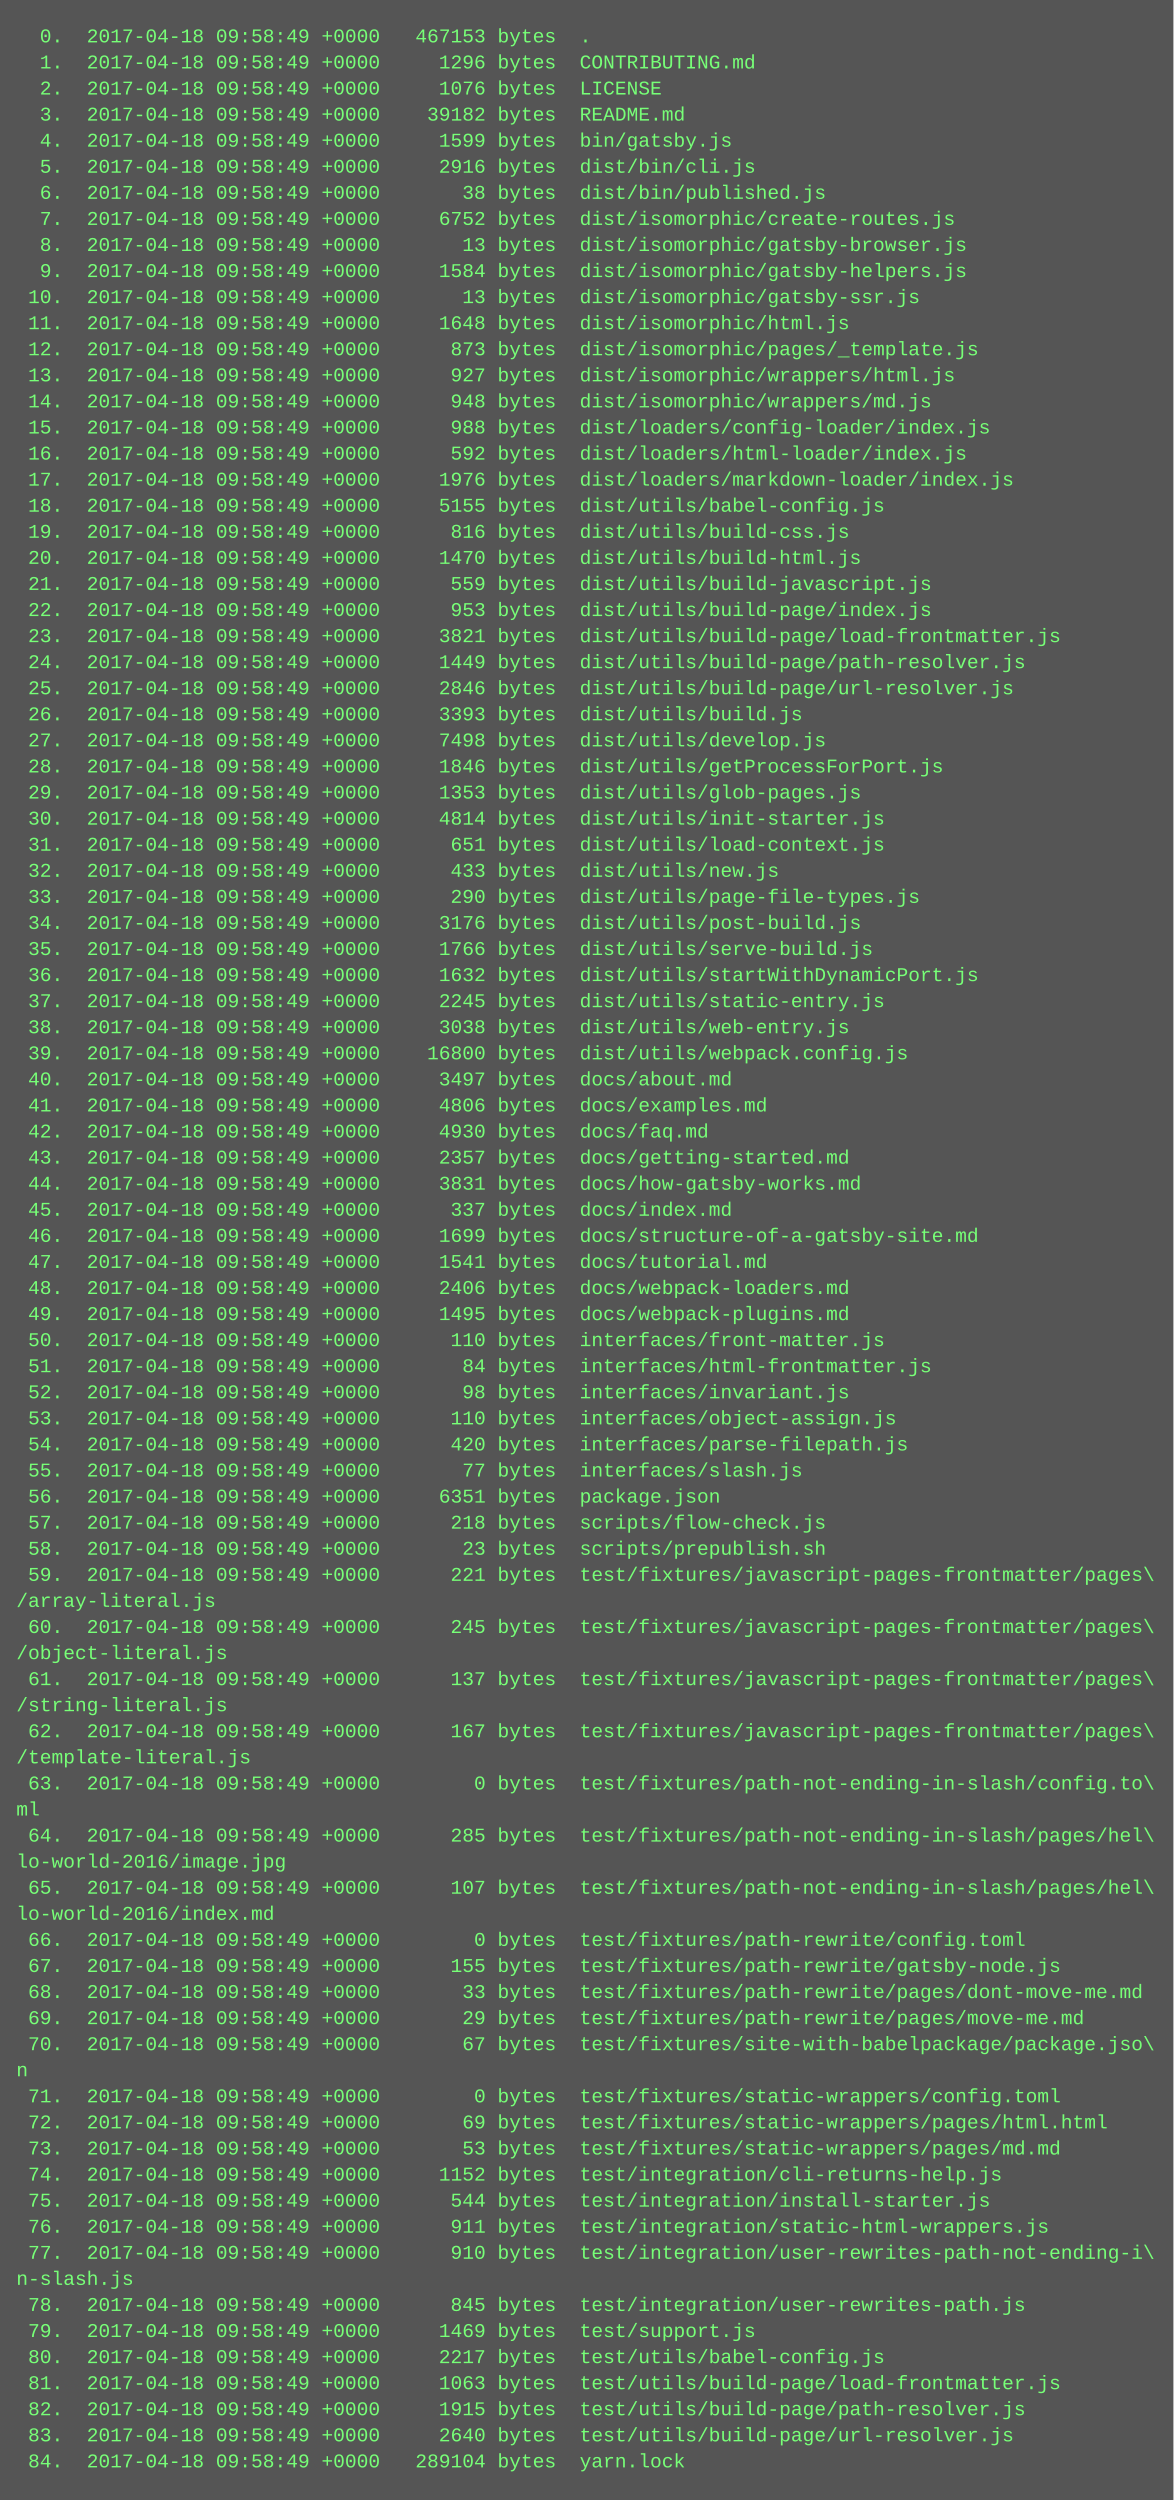
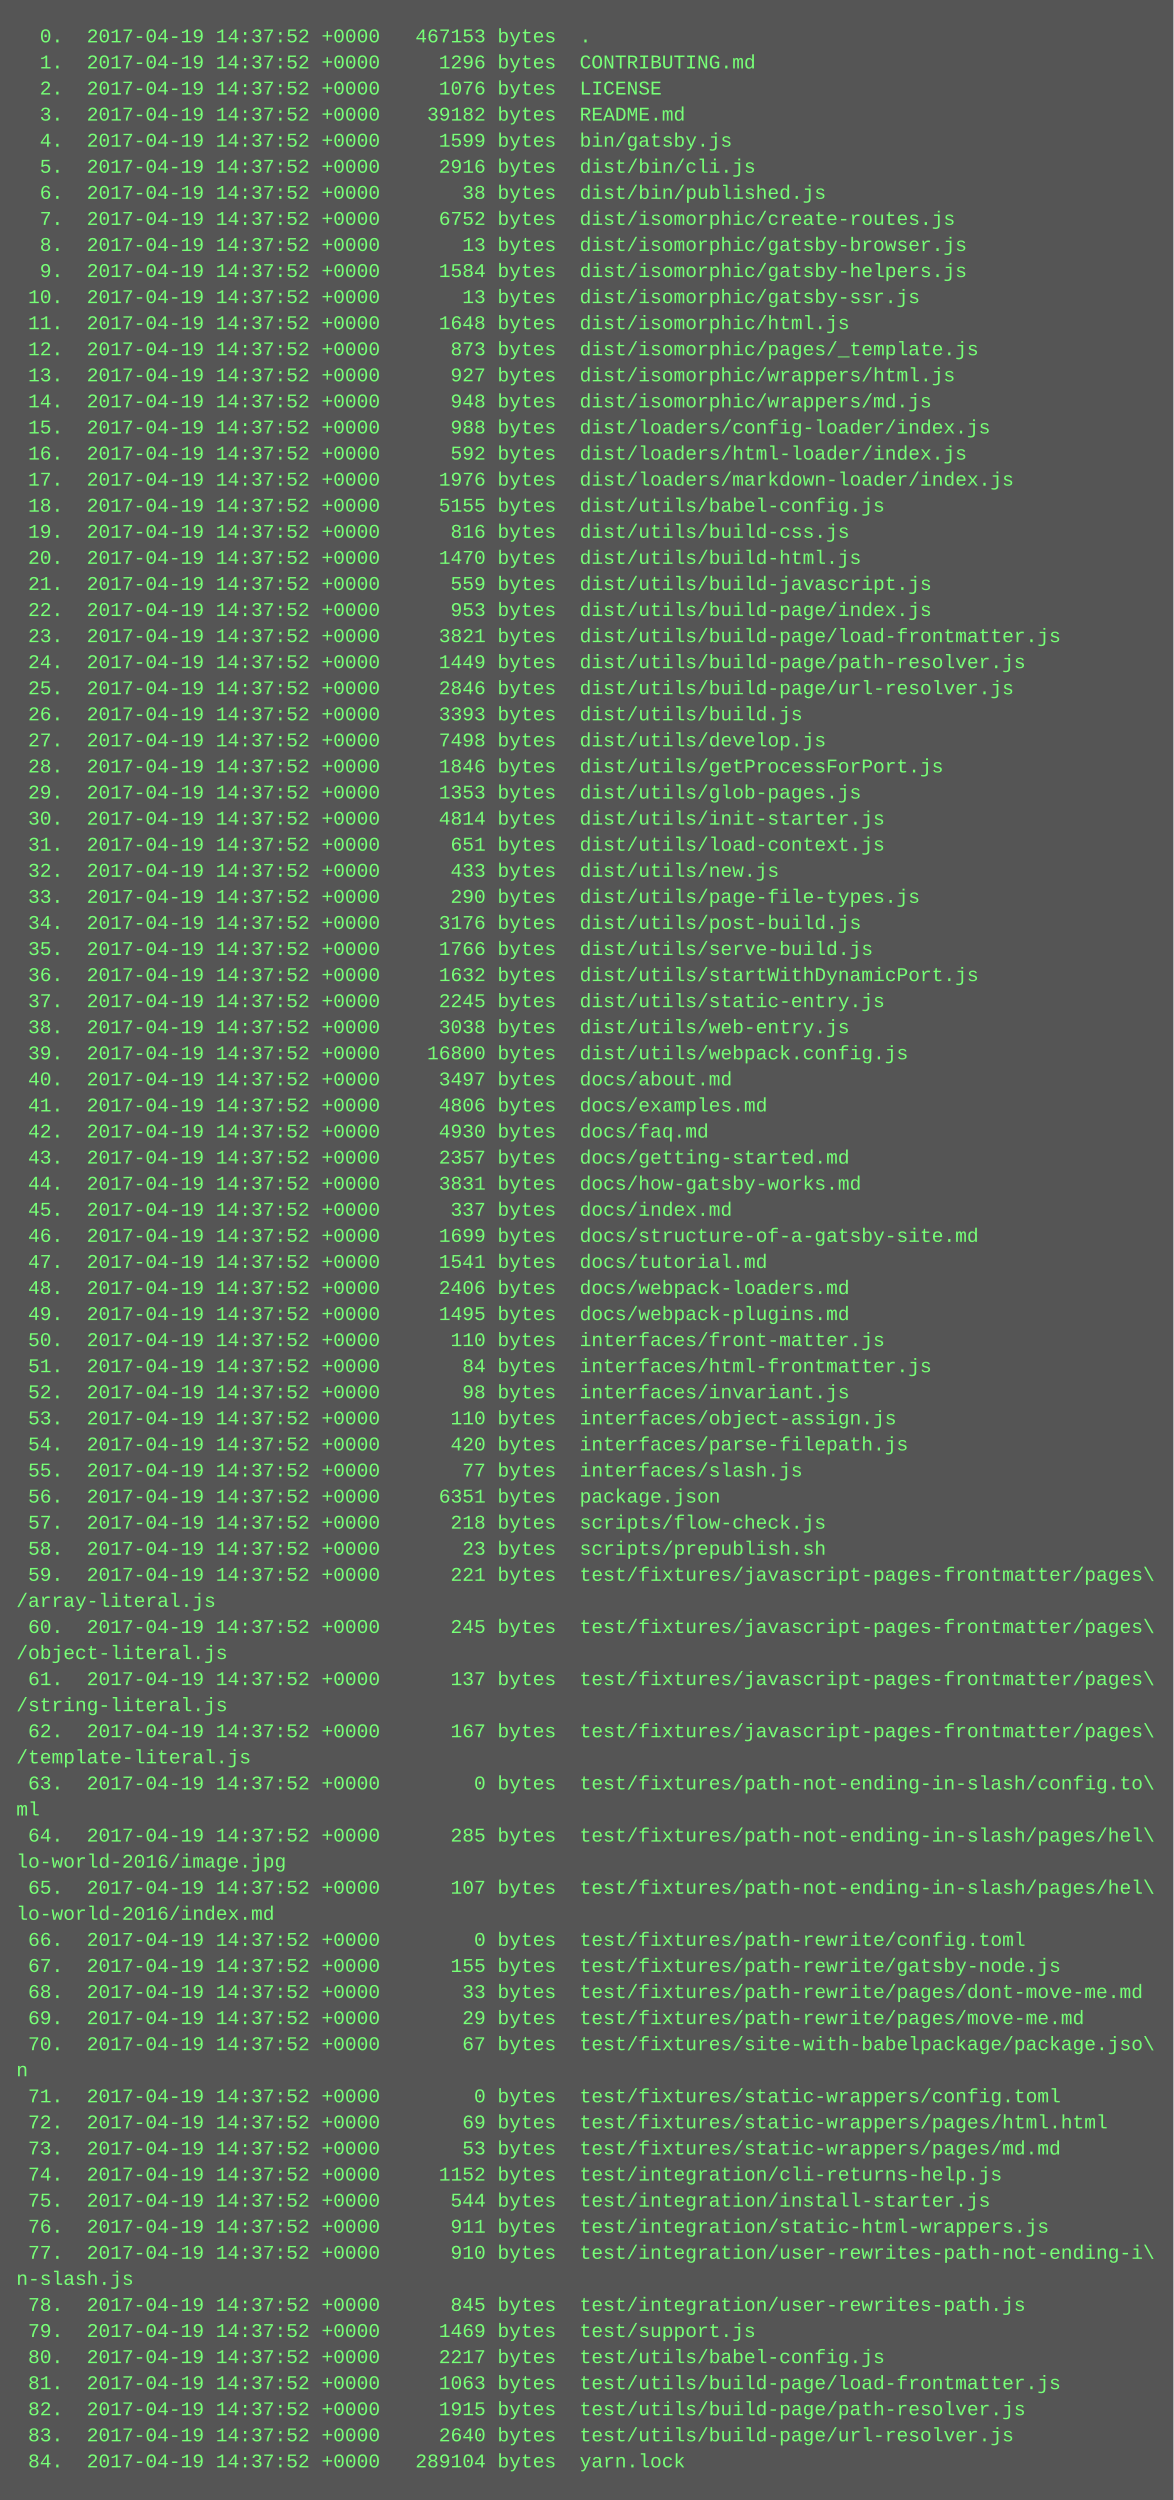
<svg xmlns="http://www.w3.org/2000/svg" height="1534" width="720">
  <rect height="1534" fill="#555" width="720" />
  <text fill="#7f7" font-family="Courier New" font-size="12" xml:space="preserve">
-     <tspan x="10" y="26">  0.  2017-04-18 09:58:49 +0000   467153 bytes  .</tspan>
-     <tspan x="10" y="42">  1.  2017-04-18 09:58:49 +0000     1296 bytes  CONTRIBUTING.md</tspan>
-     <tspan x="10" y="58">  2.  2017-04-18 09:58:49 +0000     1076 bytes  LICENSE</tspan>
-     <tspan x="10" y="74">  3.  2017-04-18 09:58:49 +0000    39182 bytes  README.md</tspan>
-     <tspan x="10" y="90">  4.  2017-04-18 09:58:49 +0000     1599 bytes  bin/gatsby.js</tspan>
-     <tspan x="10" y="106">  5.  2017-04-18 09:58:49 +0000     2916 bytes  dist/bin/cli.js</tspan>
-     <tspan x="10" y="122">  6.  2017-04-18 09:58:49 +0000       38 bytes  dist/bin/published.js</tspan>
-     <tspan x="10" y="138">  7.  2017-04-18 09:58:49 +0000     6752 bytes  dist/isomorphic/create-routes.js</tspan>
-     <tspan x="10" y="154">  8.  2017-04-18 09:58:49 +0000       13 bytes  dist/isomorphic/gatsby-browser.js</tspan>
-     <tspan x="10" y="170">  9.  2017-04-18 09:58:49 +0000     1584 bytes  dist/isomorphic/gatsby-helpers.js</tspan>
-     <tspan x="10" y="186"> 10.  2017-04-18 09:58:49 +0000       13 bytes  dist/isomorphic/gatsby-ssr.js</tspan>
-     <tspan x="10" y="202"> 11.  2017-04-18 09:58:49 +0000     1648 bytes  dist/isomorphic/html.js</tspan>
-     <tspan x="10" y="218"> 12.  2017-04-18 09:58:49 +0000      873 bytes  dist/isomorphic/pages/_template.js</tspan>
-     <tspan x="10" y="234"> 13.  2017-04-18 09:58:49 +0000      927 bytes  dist/isomorphic/wrappers/html.js</tspan>
-     <tspan x="10" y="250"> 14.  2017-04-18 09:58:49 +0000      948 bytes  dist/isomorphic/wrappers/md.js</tspan>
-     <tspan x="10" y="266"> 15.  2017-04-18 09:58:49 +0000      988 bytes  dist/loaders/config-loader/index.js</tspan>
-     <tspan x="10" y="282"> 16.  2017-04-18 09:58:49 +0000      592 bytes  dist/loaders/html-loader/index.js</tspan>
-     <tspan x="10" y="298"> 17.  2017-04-18 09:58:49 +0000     1976 bytes  dist/loaders/markdown-loader/index.js</tspan>
-     <tspan x="10" y="314"> 18.  2017-04-18 09:58:49 +0000     5155 bytes  dist/utils/babel-config.js</tspan>
-     <tspan x="10" y="330"> 19.  2017-04-18 09:58:49 +0000      816 bytes  dist/utils/build-css.js</tspan>
-     <tspan x="10" y="346"> 20.  2017-04-18 09:58:49 +0000     1470 bytes  dist/utils/build-html.js</tspan>
-     <tspan x="10" y="362"> 21.  2017-04-18 09:58:49 +0000      559 bytes  dist/utils/build-javascript.js</tspan>
-     <tspan x="10" y="378"> 22.  2017-04-18 09:58:49 +0000      953 bytes  dist/utils/build-page/index.js</tspan>
-     <tspan x="10" y="394"> 23.  2017-04-18 09:58:49 +0000     3821 bytes  dist/utils/build-page/load-frontmatter.js</tspan>
-     <tspan x="10" y="410"> 24.  2017-04-18 09:58:49 +0000     1449 bytes  dist/utils/build-page/path-resolver.js</tspan>
-     <tspan x="10" y="426"> 25.  2017-04-18 09:58:49 +0000     2846 bytes  dist/utils/build-page/url-resolver.js</tspan>
-     <tspan x="10" y="442"> 26.  2017-04-18 09:58:49 +0000     3393 bytes  dist/utils/build.js</tspan>
-     <tspan x="10" y="458"> 27.  2017-04-18 09:58:49 +0000     7498 bytes  dist/utils/develop.js</tspan>
-     <tspan x="10" y="474"> 28.  2017-04-18 09:58:49 +0000     1846 bytes  dist/utils/getProcessForPort.js</tspan>
-     <tspan x="10" y="490"> 29.  2017-04-18 09:58:49 +0000     1353 bytes  dist/utils/glob-pages.js</tspan>
-     <tspan x="10" y="506"> 30.  2017-04-18 09:58:49 +0000     4814 bytes  dist/utils/init-starter.js</tspan>
-     <tspan x="10" y="522"> 31.  2017-04-18 09:58:49 +0000      651 bytes  dist/utils/load-context.js</tspan>
-     <tspan x="10" y="538"> 32.  2017-04-18 09:58:49 +0000      433 bytes  dist/utils/new.js</tspan>
-     <tspan x="10" y="554"> 33.  2017-04-18 09:58:49 +0000      290 bytes  dist/utils/page-file-types.js</tspan>
-     <tspan x="10" y="570"> 34.  2017-04-18 09:58:49 +0000     3176 bytes  dist/utils/post-build.js</tspan>
-     <tspan x="10" y="586"> 35.  2017-04-18 09:58:49 +0000     1766 bytes  dist/utils/serve-build.js</tspan>
-     <tspan x="10" y="602"> 36.  2017-04-18 09:58:49 +0000     1632 bytes  dist/utils/startWithDynamicPort.js</tspan>
-     <tspan x="10" y="618"> 37.  2017-04-18 09:58:49 +0000     2245 bytes  dist/utils/static-entry.js</tspan>
-     <tspan x="10" y="634"> 38.  2017-04-18 09:58:49 +0000     3038 bytes  dist/utils/web-entry.js</tspan>
-     <tspan x="10" y="650"> 39.  2017-04-18 09:58:49 +0000    16800 bytes  dist/utils/webpack.config.js</tspan>
-     <tspan x="10" y="666"> 40.  2017-04-18 09:58:49 +0000     3497 bytes  docs/about.md</tspan>
-     <tspan x="10" y="682"> 41.  2017-04-18 09:58:49 +0000     4806 bytes  docs/examples.md</tspan>
-     <tspan x="10" y="698"> 42.  2017-04-18 09:58:49 +0000     4930 bytes  docs/faq.md</tspan>
-     <tspan x="10" y="714"> 43.  2017-04-18 09:58:49 +0000     2357 bytes  docs/getting-started.md</tspan>
-     <tspan x="10" y="730"> 44.  2017-04-18 09:58:49 +0000     3831 bytes  docs/how-gatsby-works.md</tspan>
-     <tspan x="10" y="746"> 45.  2017-04-18 09:58:49 +0000      337 bytes  docs/index.md</tspan>
-     <tspan x="10" y="762"> 46.  2017-04-18 09:58:49 +0000     1699 bytes  docs/structure-of-a-gatsby-site.md</tspan>
-     <tspan x="10" y="778"> 47.  2017-04-18 09:58:49 +0000     1541 bytes  docs/tutorial.md</tspan>
-     <tspan x="10" y="794"> 48.  2017-04-18 09:58:49 +0000     2406 bytes  docs/webpack-loaders.md</tspan>
-     <tspan x="10" y="810"> 49.  2017-04-18 09:58:49 +0000     1495 bytes  docs/webpack-plugins.md</tspan>
-     <tspan x="10" y="826"> 50.  2017-04-18 09:58:49 +0000      110 bytes  interfaces/front-matter.js</tspan>
-     <tspan x="10" y="842"> 51.  2017-04-18 09:58:49 +0000       84 bytes  interfaces/html-frontmatter.js</tspan>
-     <tspan x="10" y="858"> 52.  2017-04-18 09:58:49 +0000       98 bytes  interfaces/invariant.js</tspan>
-     <tspan x="10" y="874"> 53.  2017-04-18 09:58:49 +0000      110 bytes  interfaces/object-assign.js</tspan>
-     <tspan x="10" y="890"> 54.  2017-04-18 09:58:49 +0000      420 bytes  interfaces/parse-filepath.js</tspan>
-     <tspan x="10" y="906"> 55.  2017-04-18 09:58:49 +0000       77 bytes  interfaces/slash.js</tspan>
-     <tspan x="10" y="922"> 56.  2017-04-18 09:58:49 +0000     6351 bytes  package.json</tspan>
-     <tspan x="10" y="938"> 57.  2017-04-18 09:58:49 +0000      218 bytes  scripts/flow-check.js</tspan>
-     <tspan x="10" y="954"> 58.  2017-04-18 09:58:49 +0000       23 bytes  scripts/prepublish.sh</tspan>
-     <tspan x="10" y="970"> 59.  2017-04-18 09:58:49 +0000      221 bytes  test/fixtures/javascript-pages-frontmatter/pages\</tspan>
+     <tspan x="10" y="26">  0.  2017-04-19 14:37:52 +0000   467153 bytes  .</tspan>
+     <tspan x="10" y="42">  1.  2017-04-19 14:37:52 +0000     1296 bytes  CONTRIBUTING.md</tspan>
+     <tspan x="10" y="58">  2.  2017-04-19 14:37:52 +0000     1076 bytes  LICENSE</tspan>
+     <tspan x="10" y="74">  3.  2017-04-19 14:37:52 +0000    39182 bytes  README.md</tspan>
+     <tspan x="10" y="90">  4.  2017-04-19 14:37:52 +0000     1599 bytes  bin/gatsby.js</tspan>
+     <tspan x="10" y="106">  5.  2017-04-19 14:37:52 +0000     2916 bytes  dist/bin/cli.js</tspan>
+     <tspan x="10" y="122">  6.  2017-04-19 14:37:52 +0000       38 bytes  dist/bin/published.js</tspan>
+     <tspan x="10" y="138">  7.  2017-04-19 14:37:52 +0000     6752 bytes  dist/isomorphic/create-routes.js</tspan>
+     <tspan x="10" y="154">  8.  2017-04-19 14:37:52 +0000       13 bytes  dist/isomorphic/gatsby-browser.js</tspan>
+     <tspan x="10" y="170">  9.  2017-04-19 14:37:52 +0000     1584 bytes  dist/isomorphic/gatsby-helpers.js</tspan>
+     <tspan x="10" y="186"> 10.  2017-04-19 14:37:52 +0000       13 bytes  dist/isomorphic/gatsby-ssr.js</tspan>
+     <tspan x="10" y="202"> 11.  2017-04-19 14:37:52 +0000     1648 bytes  dist/isomorphic/html.js</tspan>
+     <tspan x="10" y="218"> 12.  2017-04-19 14:37:52 +0000      873 bytes  dist/isomorphic/pages/_template.js</tspan>
+     <tspan x="10" y="234"> 13.  2017-04-19 14:37:52 +0000      927 bytes  dist/isomorphic/wrappers/html.js</tspan>
+     <tspan x="10" y="250"> 14.  2017-04-19 14:37:52 +0000      948 bytes  dist/isomorphic/wrappers/md.js</tspan>
+     <tspan x="10" y="266"> 15.  2017-04-19 14:37:52 +0000      988 bytes  dist/loaders/config-loader/index.js</tspan>
+     <tspan x="10" y="282"> 16.  2017-04-19 14:37:52 +0000      592 bytes  dist/loaders/html-loader/index.js</tspan>
+     <tspan x="10" y="298"> 17.  2017-04-19 14:37:52 +0000     1976 bytes  dist/loaders/markdown-loader/index.js</tspan>
+     <tspan x="10" y="314"> 18.  2017-04-19 14:37:52 +0000     5155 bytes  dist/utils/babel-config.js</tspan>
+     <tspan x="10" y="330"> 19.  2017-04-19 14:37:52 +0000      816 bytes  dist/utils/build-css.js</tspan>
+     <tspan x="10" y="346"> 20.  2017-04-19 14:37:52 +0000     1470 bytes  dist/utils/build-html.js</tspan>
+     <tspan x="10" y="362"> 21.  2017-04-19 14:37:52 +0000      559 bytes  dist/utils/build-javascript.js</tspan>
+     <tspan x="10" y="378"> 22.  2017-04-19 14:37:52 +0000      953 bytes  dist/utils/build-page/index.js</tspan>
+     <tspan x="10" y="394"> 23.  2017-04-19 14:37:52 +0000     3821 bytes  dist/utils/build-page/load-frontmatter.js</tspan>
+     <tspan x="10" y="410"> 24.  2017-04-19 14:37:52 +0000     1449 bytes  dist/utils/build-page/path-resolver.js</tspan>
+     <tspan x="10" y="426"> 25.  2017-04-19 14:37:52 +0000     2846 bytes  dist/utils/build-page/url-resolver.js</tspan>
+     <tspan x="10" y="442"> 26.  2017-04-19 14:37:52 +0000     3393 bytes  dist/utils/build.js</tspan>
+     <tspan x="10" y="458"> 27.  2017-04-19 14:37:52 +0000     7498 bytes  dist/utils/develop.js</tspan>
+     <tspan x="10" y="474"> 28.  2017-04-19 14:37:52 +0000     1846 bytes  dist/utils/getProcessForPort.js</tspan>
+     <tspan x="10" y="490"> 29.  2017-04-19 14:37:52 +0000     1353 bytes  dist/utils/glob-pages.js</tspan>
+     <tspan x="10" y="506"> 30.  2017-04-19 14:37:52 +0000     4814 bytes  dist/utils/init-starter.js</tspan>
+     <tspan x="10" y="522"> 31.  2017-04-19 14:37:52 +0000      651 bytes  dist/utils/load-context.js</tspan>
+     <tspan x="10" y="538"> 32.  2017-04-19 14:37:52 +0000      433 bytes  dist/utils/new.js</tspan>
+     <tspan x="10" y="554"> 33.  2017-04-19 14:37:52 +0000      290 bytes  dist/utils/page-file-types.js</tspan>
+     <tspan x="10" y="570"> 34.  2017-04-19 14:37:52 +0000     3176 bytes  dist/utils/post-build.js</tspan>
+     <tspan x="10" y="586"> 35.  2017-04-19 14:37:52 +0000     1766 bytes  dist/utils/serve-build.js</tspan>
+     <tspan x="10" y="602"> 36.  2017-04-19 14:37:52 +0000     1632 bytes  dist/utils/startWithDynamicPort.js</tspan>
+     <tspan x="10" y="618"> 37.  2017-04-19 14:37:52 +0000     2245 bytes  dist/utils/static-entry.js</tspan>
+     <tspan x="10" y="634"> 38.  2017-04-19 14:37:52 +0000     3038 bytes  dist/utils/web-entry.js</tspan>
+     <tspan x="10" y="650"> 39.  2017-04-19 14:37:52 +0000    16800 bytes  dist/utils/webpack.config.js</tspan>
+     <tspan x="10" y="666"> 40.  2017-04-19 14:37:52 +0000     3497 bytes  docs/about.md</tspan>
+     <tspan x="10" y="682"> 41.  2017-04-19 14:37:52 +0000     4806 bytes  docs/examples.md</tspan>
+     <tspan x="10" y="698"> 42.  2017-04-19 14:37:52 +0000     4930 bytes  docs/faq.md</tspan>
+     <tspan x="10" y="714"> 43.  2017-04-19 14:37:52 +0000     2357 bytes  docs/getting-started.md</tspan>
+     <tspan x="10" y="730"> 44.  2017-04-19 14:37:52 +0000     3831 bytes  docs/how-gatsby-works.md</tspan>
+     <tspan x="10" y="746"> 45.  2017-04-19 14:37:52 +0000      337 bytes  docs/index.md</tspan>
+     <tspan x="10" y="762"> 46.  2017-04-19 14:37:52 +0000     1699 bytes  docs/structure-of-a-gatsby-site.md</tspan>
+     <tspan x="10" y="778"> 47.  2017-04-19 14:37:52 +0000     1541 bytes  docs/tutorial.md</tspan>
+     <tspan x="10" y="794"> 48.  2017-04-19 14:37:52 +0000     2406 bytes  docs/webpack-loaders.md</tspan>
+     <tspan x="10" y="810"> 49.  2017-04-19 14:37:52 +0000     1495 bytes  docs/webpack-plugins.md</tspan>
+     <tspan x="10" y="826"> 50.  2017-04-19 14:37:52 +0000      110 bytes  interfaces/front-matter.js</tspan>
+     <tspan x="10" y="842"> 51.  2017-04-19 14:37:52 +0000       84 bytes  interfaces/html-frontmatter.js</tspan>
+     <tspan x="10" y="858"> 52.  2017-04-19 14:37:52 +0000       98 bytes  interfaces/invariant.js</tspan>
+     <tspan x="10" y="874"> 53.  2017-04-19 14:37:52 +0000      110 bytes  interfaces/object-assign.js</tspan>
+     <tspan x="10" y="890"> 54.  2017-04-19 14:37:52 +0000      420 bytes  interfaces/parse-filepath.js</tspan>
+     <tspan x="10" y="906"> 55.  2017-04-19 14:37:52 +0000       77 bytes  interfaces/slash.js</tspan>
+     <tspan x="10" y="922"> 56.  2017-04-19 14:37:52 +0000     6351 bytes  package.json</tspan>
+     <tspan x="10" y="938"> 57.  2017-04-19 14:37:52 +0000      218 bytes  scripts/flow-check.js</tspan>
+     <tspan x="10" y="954"> 58.  2017-04-19 14:37:52 +0000       23 bytes  scripts/prepublish.sh</tspan>
+     <tspan x="10" y="970"> 59.  2017-04-19 14:37:52 +0000      221 bytes  test/fixtures/javascript-pages-frontmatter/pages\</tspan>
    <tspan x="10" y="986">/array-literal.js</tspan>
-     <tspan x="10" y="1002"> 60.  2017-04-18 09:58:49 +0000      245 bytes  test/fixtures/javascript-pages-frontmatter/pages\</tspan>
+     <tspan x="10" y="1002"> 60.  2017-04-19 14:37:52 +0000      245 bytes  test/fixtures/javascript-pages-frontmatter/pages\</tspan>
    <tspan x="10" y="1018">/object-literal.js</tspan>
-     <tspan x="10" y="1034"> 61.  2017-04-18 09:58:49 +0000      137 bytes  test/fixtures/javascript-pages-frontmatter/pages\</tspan>
+     <tspan x="10" y="1034"> 61.  2017-04-19 14:37:52 +0000      137 bytes  test/fixtures/javascript-pages-frontmatter/pages\</tspan>
    <tspan x="10" y="1050">/string-literal.js</tspan>
-     <tspan x="10" y="1066"> 62.  2017-04-18 09:58:49 +0000      167 bytes  test/fixtures/javascript-pages-frontmatter/pages\</tspan>
+     <tspan x="10" y="1066"> 62.  2017-04-19 14:37:52 +0000      167 bytes  test/fixtures/javascript-pages-frontmatter/pages\</tspan>
    <tspan x="10" y="1082">/template-literal.js</tspan>
-     <tspan x="10" y="1098"> 63.  2017-04-18 09:58:49 +0000        0 bytes  test/fixtures/path-not-ending-in-slash/config.to\</tspan>
+     <tspan x="10" y="1098"> 63.  2017-04-19 14:37:52 +0000        0 bytes  test/fixtures/path-not-ending-in-slash/config.to\</tspan>
    <tspan x="10" y="1114">ml</tspan>
-     <tspan x="10" y="1130"> 64.  2017-04-18 09:58:49 +0000      285 bytes  test/fixtures/path-not-ending-in-slash/pages/hel\</tspan>
+     <tspan x="10" y="1130"> 64.  2017-04-19 14:37:52 +0000      285 bytes  test/fixtures/path-not-ending-in-slash/pages/hel\</tspan>
    <tspan x="10" y="1146">lo-world-2016/image.jpg</tspan>
-     <tspan x="10" y="1162"> 65.  2017-04-18 09:58:49 +0000      107 bytes  test/fixtures/path-not-ending-in-slash/pages/hel\</tspan>
+     <tspan x="10" y="1162"> 65.  2017-04-19 14:37:52 +0000      107 bytes  test/fixtures/path-not-ending-in-slash/pages/hel\</tspan>
    <tspan x="10" y="1178">lo-world-2016/index.md</tspan>
-     <tspan x="10" y="1194"> 66.  2017-04-18 09:58:49 +0000        0 bytes  test/fixtures/path-rewrite/config.toml</tspan>
-     <tspan x="10" y="1210"> 67.  2017-04-18 09:58:49 +0000      155 bytes  test/fixtures/path-rewrite/gatsby-node.js</tspan>
-     <tspan x="10" y="1226"> 68.  2017-04-18 09:58:49 +0000       33 bytes  test/fixtures/path-rewrite/pages/dont-move-me.md</tspan>
-     <tspan x="10" y="1242"> 69.  2017-04-18 09:58:49 +0000       29 bytes  test/fixtures/path-rewrite/pages/move-me.md</tspan>
-     <tspan x="10" y="1258"> 70.  2017-04-18 09:58:49 +0000       67 bytes  test/fixtures/site-with-babelpackage/package.jso\</tspan>
+     <tspan x="10" y="1194"> 66.  2017-04-19 14:37:52 +0000        0 bytes  test/fixtures/path-rewrite/config.toml</tspan>
+     <tspan x="10" y="1210"> 67.  2017-04-19 14:37:52 +0000      155 bytes  test/fixtures/path-rewrite/gatsby-node.js</tspan>
+     <tspan x="10" y="1226"> 68.  2017-04-19 14:37:52 +0000       33 bytes  test/fixtures/path-rewrite/pages/dont-move-me.md</tspan>
+     <tspan x="10" y="1242"> 69.  2017-04-19 14:37:52 +0000       29 bytes  test/fixtures/path-rewrite/pages/move-me.md</tspan>
+     <tspan x="10" y="1258"> 70.  2017-04-19 14:37:52 +0000       67 bytes  test/fixtures/site-with-babelpackage/package.jso\</tspan>
    <tspan x="10" y="1274">n</tspan>
-     <tspan x="10" y="1290"> 71.  2017-04-18 09:58:49 +0000        0 bytes  test/fixtures/static-wrappers/config.toml</tspan>
-     <tspan x="10" y="1306"> 72.  2017-04-18 09:58:49 +0000       69 bytes  test/fixtures/static-wrappers/pages/html.html</tspan>
-     <tspan x="10" y="1322"> 73.  2017-04-18 09:58:49 +0000       53 bytes  test/fixtures/static-wrappers/pages/md.md</tspan>
-     <tspan x="10" y="1338"> 74.  2017-04-18 09:58:49 +0000     1152 bytes  test/integration/cli-returns-help.js</tspan>
-     <tspan x="10" y="1354"> 75.  2017-04-18 09:58:49 +0000      544 bytes  test/integration/install-starter.js</tspan>
-     <tspan x="10" y="1370"> 76.  2017-04-18 09:58:49 +0000      911 bytes  test/integration/static-html-wrappers.js</tspan>
-     <tspan x="10" y="1386"> 77.  2017-04-18 09:58:49 +0000      910 bytes  test/integration/user-rewrites-path-not-ending-i\</tspan>
+     <tspan x="10" y="1290"> 71.  2017-04-19 14:37:52 +0000        0 bytes  test/fixtures/static-wrappers/config.toml</tspan>
+     <tspan x="10" y="1306"> 72.  2017-04-19 14:37:52 +0000       69 bytes  test/fixtures/static-wrappers/pages/html.html</tspan>
+     <tspan x="10" y="1322"> 73.  2017-04-19 14:37:52 +0000       53 bytes  test/fixtures/static-wrappers/pages/md.md</tspan>
+     <tspan x="10" y="1338"> 74.  2017-04-19 14:37:52 +0000     1152 bytes  test/integration/cli-returns-help.js</tspan>
+     <tspan x="10" y="1354"> 75.  2017-04-19 14:37:52 +0000      544 bytes  test/integration/install-starter.js</tspan>
+     <tspan x="10" y="1370"> 76.  2017-04-19 14:37:52 +0000      911 bytes  test/integration/static-html-wrappers.js</tspan>
+     <tspan x="10" y="1386"> 77.  2017-04-19 14:37:52 +0000      910 bytes  test/integration/user-rewrites-path-not-ending-i\</tspan>
    <tspan x="10" y="1402">n-slash.js</tspan>
-     <tspan x="10" y="1418"> 78.  2017-04-18 09:58:49 +0000      845 bytes  test/integration/user-rewrites-path.js</tspan>
-     <tspan x="10" y="1434"> 79.  2017-04-18 09:58:49 +0000     1469 bytes  test/support.js</tspan>
-     <tspan x="10" y="1450"> 80.  2017-04-18 09:58:49 +0000     2217 bytes  test/utils/babel-config.js</tspan>
-     <tspan x="10" y="1466"> 81.  2017-04-18 09:58:49 +0000     1063 bytes  test/utils/build-page/load-frontmatter.js</tspan>
-     <tspan x="10" y="1482"> 82.  2017-04-18 09:58:49 +0000     1915 bytes  test/utils/build-page/path-resolver.js</tspan>
-     <tspan x="10" y="1498"> 83.  2017-04-18 09:58:49 +0000     2640 bytes  test/utils/build-page/url-resolver.js</tspan>
-     <tspan x="10" y="1514"> 84.  2017-04-18 09:58:49 +0000   289104 bytes  yarn.lock</tspan>
+     <tspan x="10" y="1418"> 78.  2017-04-19 14:37:52 +0000      845 bytes  test/integration/user-rewrites-path.js</tspan>
+     <tspan x="10" y="1434"> 79.  2017-04-19 14:37:52 +0000     1469 bytes  test/support.js</tspan>
+     <tspan x="10" y="1450"> 80.  2017-04-19 14:37:52 +0000     2217 bytes  test/utils/babel-config.js</tspan>
+     <tspan x="10" y="1466"> 81.  2017-04-19 14:37:52 +0000     1063 bytes  test/utils/build-page/load-frontmatter.js</tspan>
+     <tspan x="10" y="1482"> 82.  2017-04-19 14:37:52 +0000     1915 bytes  test/utils/build-page/path-resolver.js</tspan>
+     <tspan x="10" y="1498"> 83.  2017-04-19 14:37:52 +0000     2640 bytes  test/utils/build-page/url-resolver.js</tspan>
+     <tspan x="10" y="1514"> 84.  2017-04-19 14:37:52 +0000   289104 bytes  yarn.lock</tspan>
  </text>
</svg>
